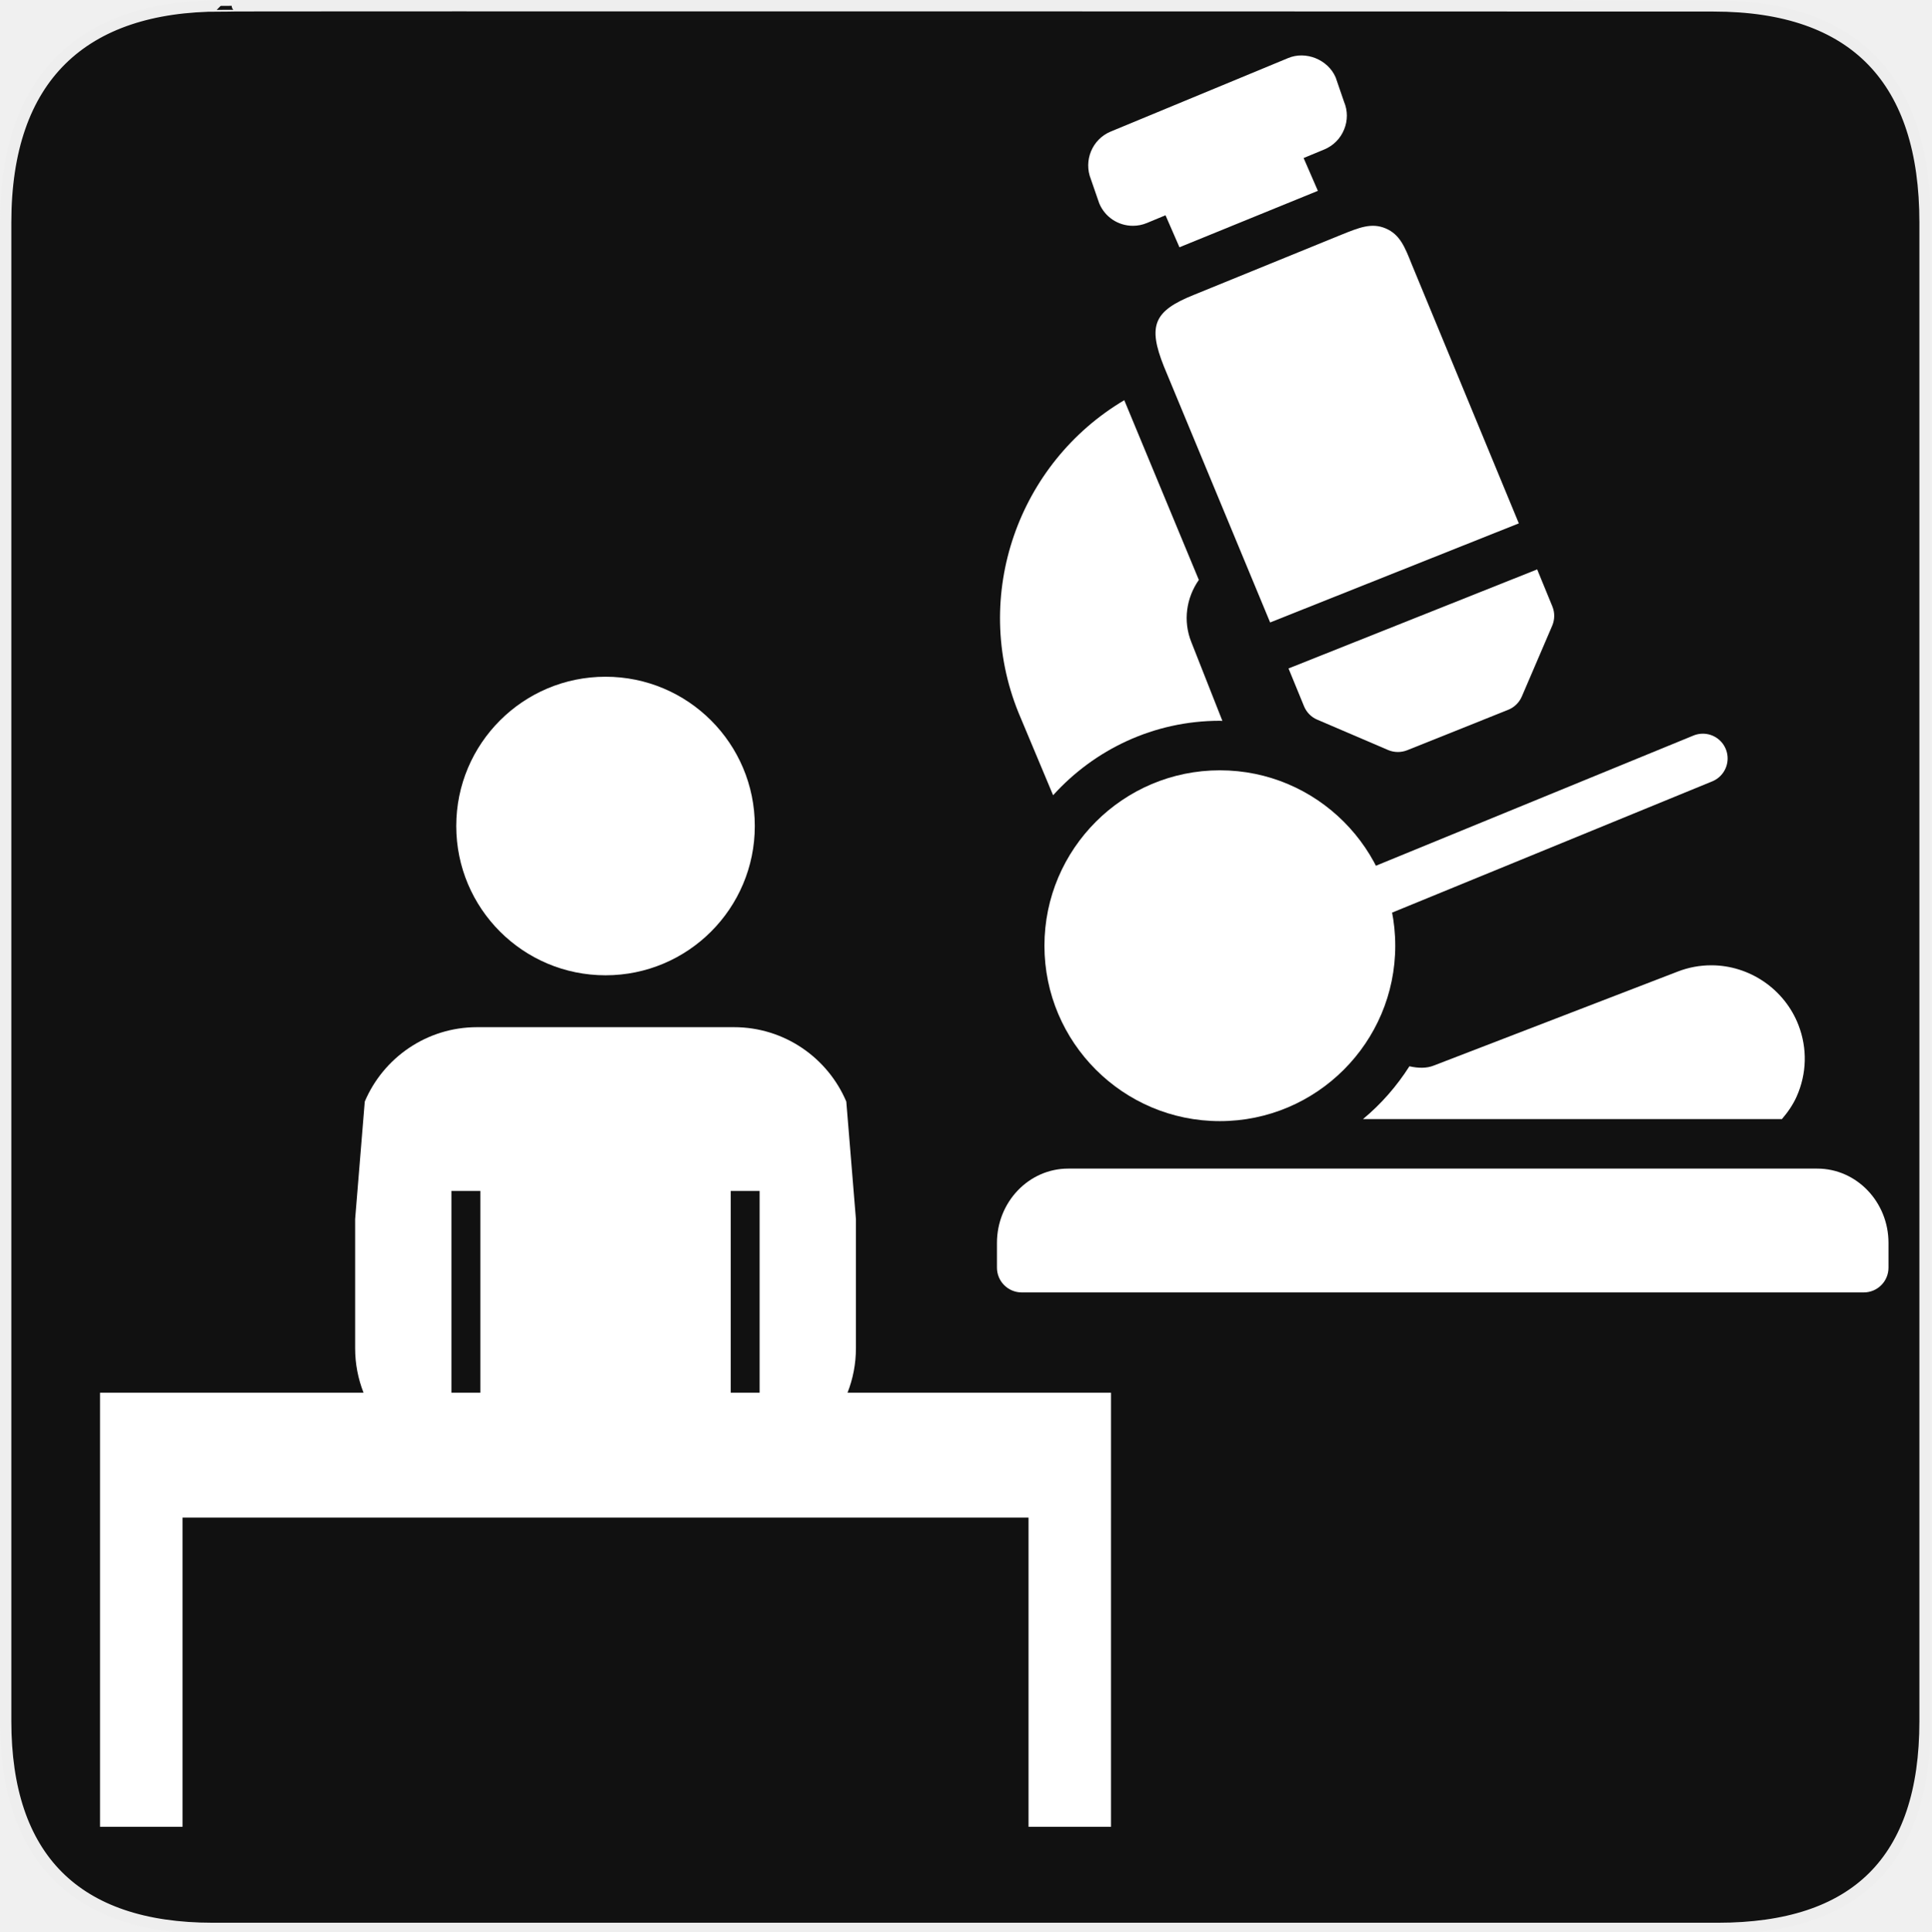
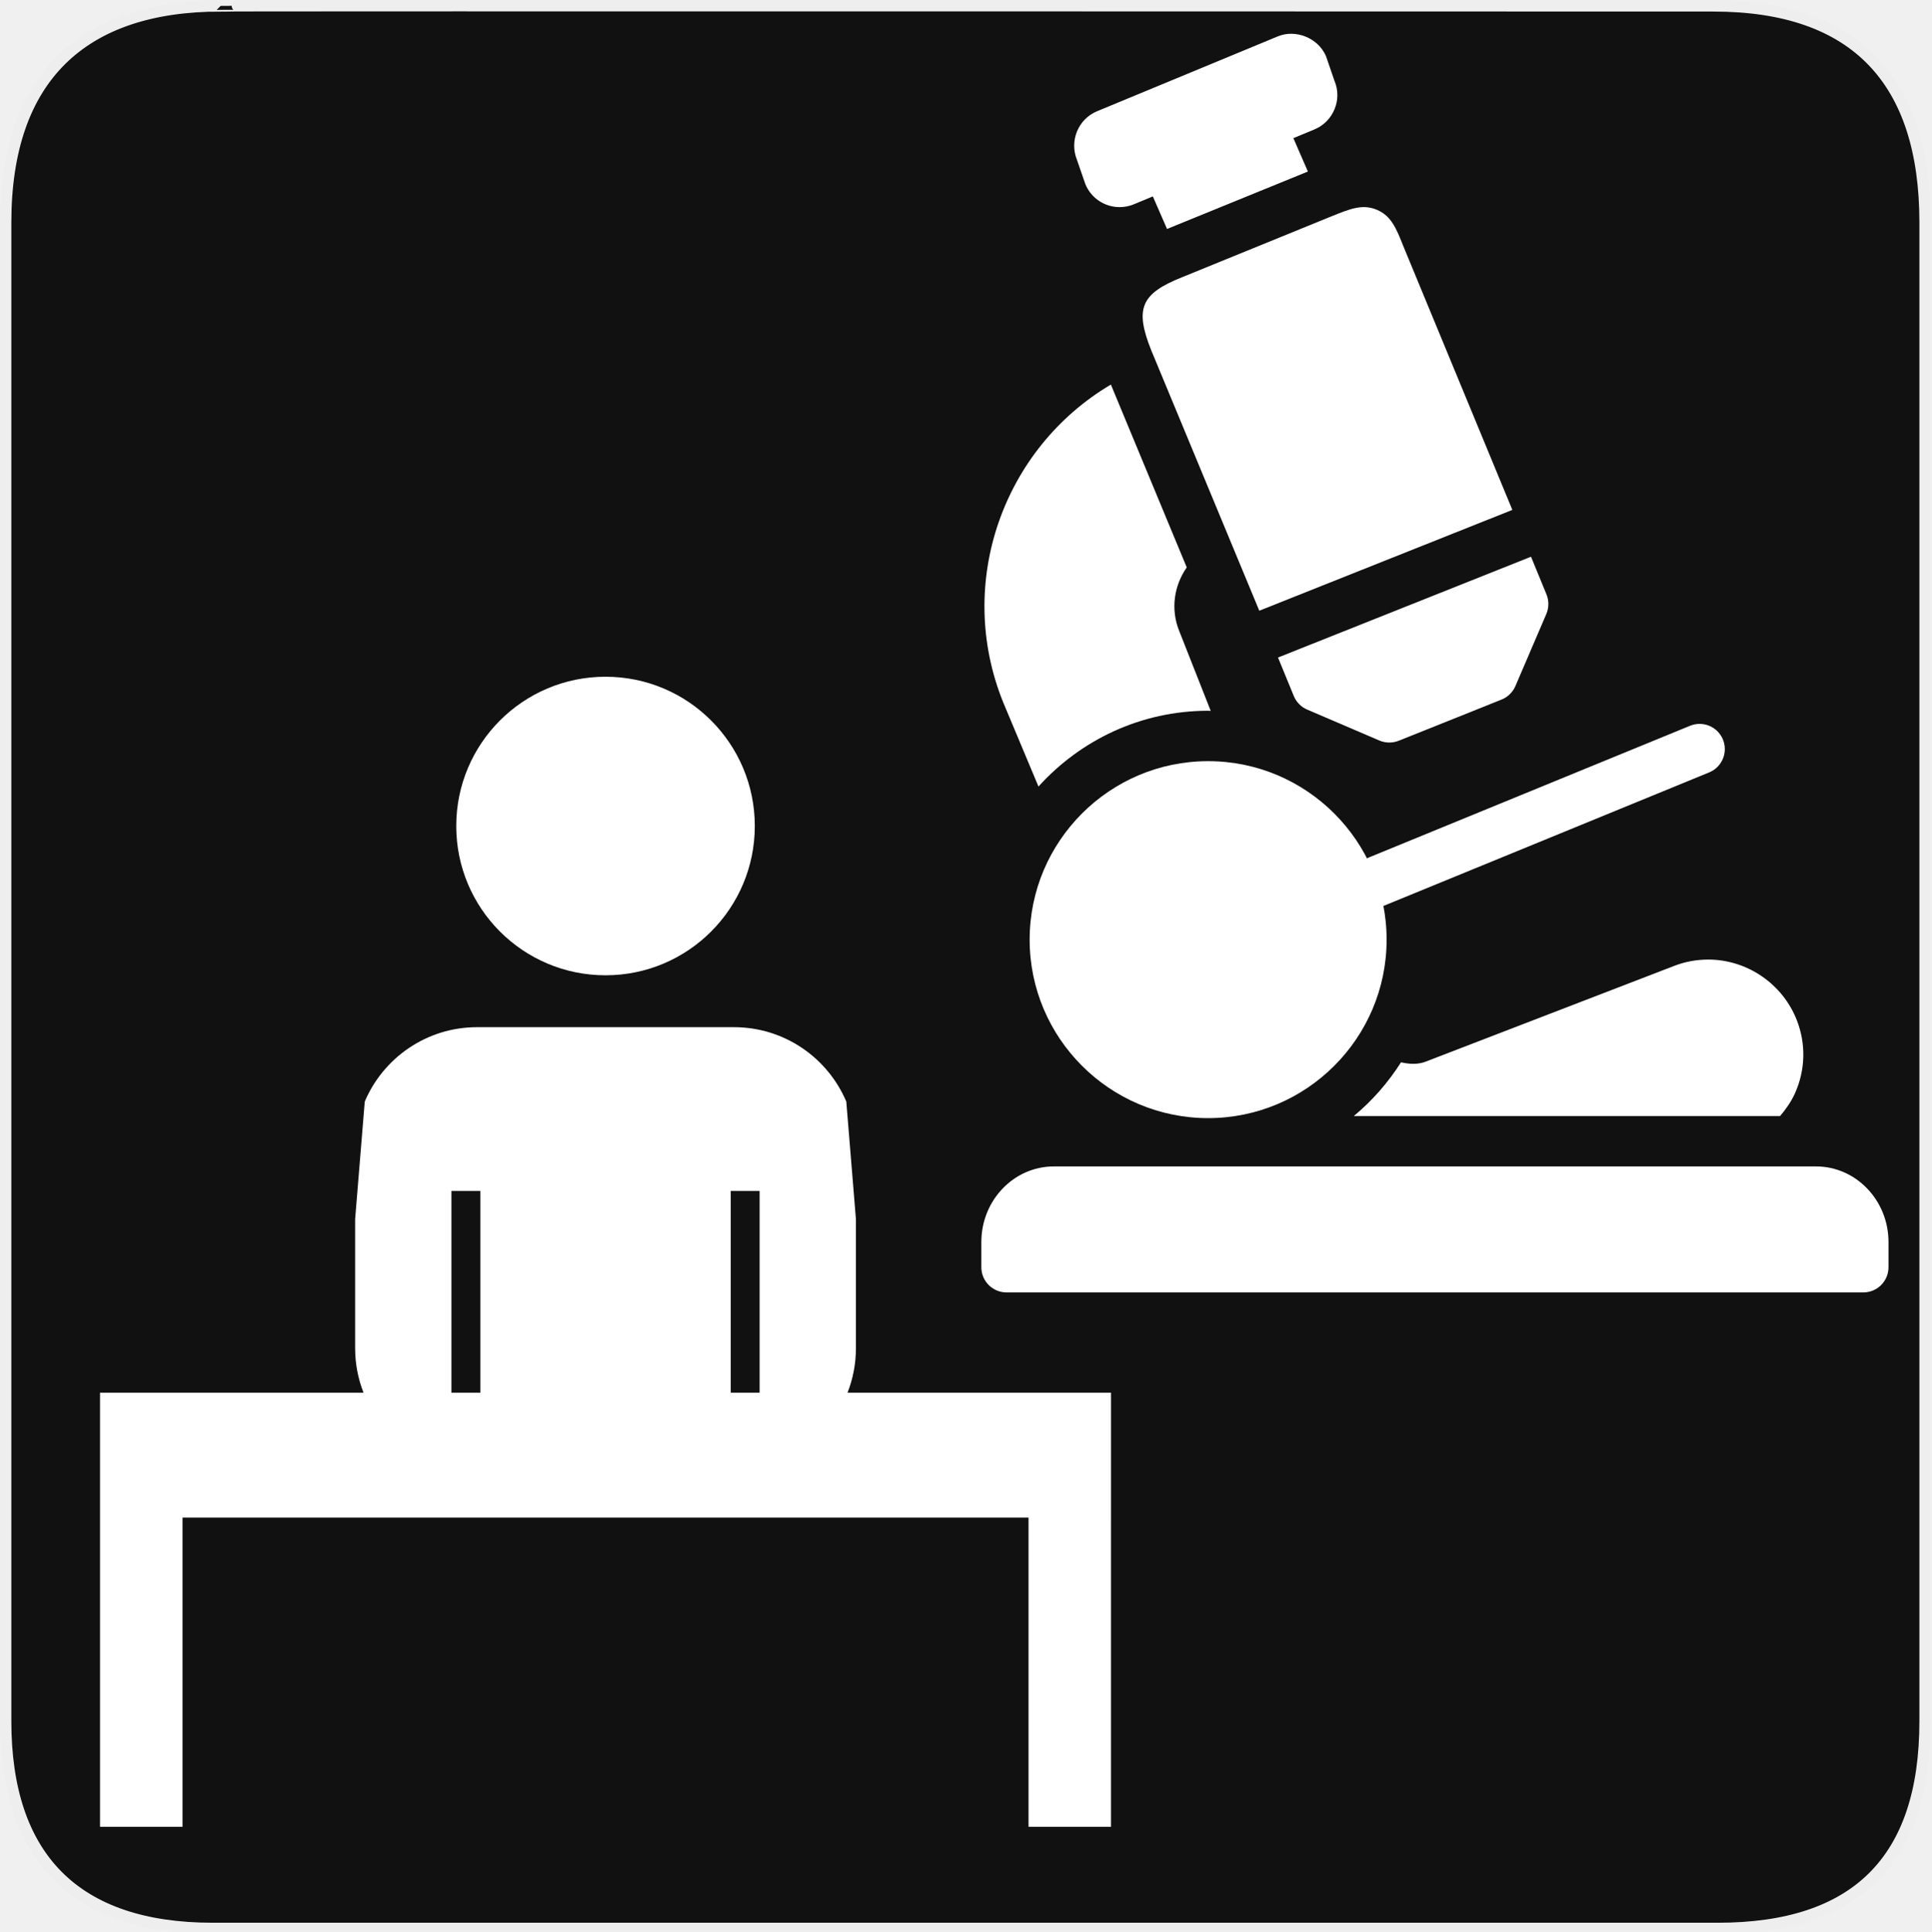
<svg xmlns="http://www.w3.org/2000/svg" xmlns:xlink="http://www.w3.org/1999/xlink" version="1.0" width="580" height="580" id="svg2">
  <defs id="defs4">
    <symbol viewBox="244.5 110 489 219.9" id="symbol-university">
      <path id="path4460" d="M79,43l57,119c0,0,21-96,104-96s124,106,124,106l43-133l82-17L0,17L79,43z" />
      <path id="path4462" d="M94,176l-21,39" stroke-width="20" stroke="#000000" fill="none" />
      <path id="path4464" d="M300,19c0,10.5-22.6,19-50.5,19S199,29.5,199,19s22.6-19,50.5-19S300,8.5,300,19z" />
      <path id="path4466" d="M112,216l-16-38L64,88c0,0-9-8-4-35s16-24,16-24" stroke-width="20" stroke="#000000" ill="none" />
    </symbol>
    <clipPath id="SVGID_2_">
      <use height="100%" width="100%" y="0" x="0" style="overflow:visible" xlink:href="#SVGID_1_" overflow="visible" id="use9" />
    </clipPath>
    <clipPath id="SVGID_2_-8">
      <use height="100%" width="100%" y="0" x="0" style="overflow:visible" xlink:href="#SVGID_1_" overflow="visible" id="use9-6" />
    </clipPath>
    <clipPath id="clipPath4305">
      <use height="100%" width="100%" y="0" x="0" style="overflow:visible" xlink:href="#SVGID_1_" overflow="visible" id="use4307" />
    </clipPath>
    <clipPath id="clipPath4309">
      <use height="100%" width="100%" y="0" x="0" style="overflow:visible" xlink:href="#SVGID_1_" overflow="visible" id="use4311" />
    </clipPath>
    <clipPath id="clipPath4313">
      <use height="100%" width="100%" y="0" x="0" style="overflow:visible" xlink:href="#SVGID_1_" overflow="visible" id="use4315" />
    </clipPath>
    <clipPath id="clipPath4317">
      <use height="100%" width="100%" y="0" x="0" style="overflow:visible" xlink:href="#SVGID_1_" overflow="visible" id="use4319" />
    </clipPath>
  </defs>
  <g id="g1327">
    <path d="M 66.275,1.768 C 24.94,1.768 1.704,23.139 1.704,66.804 L 1.704,516.927 C 1.704,557.771 22.599,579.156 63.896,579.156 L 515.92,579.156 C 557.227,579.156 578.149,558.841 578.149,516.927 L 578.149,66.804 C 578.149,24.203 557.227,1.768 514.628,1.768 C 514.624,1.768 66.133,1.625 66.275,1.768 z " style="fill:#111;stroke:#eee;stroke-width:3.408" id="path1329" />
  </g>
  <path id="path15" d="m 309.094,427.584 -66.456,0 c 1.362,-3.477 2.116,-7.256 2.116,-11.215 l 0,-32.546 -2.429,-29.659 c -4.677,-11.028 -15.604,-18.766 -28.338,-18.766 l -64.775,0 c -12.734,0 -23.661,7.736 -28.338,18.767 l -2.429,29.657 0,32.547 c 0,3.959 0.754,7.738 2.116,11.215 l -66.455,0 0,22.498 0,9 0,77.996 10.5,0 0,-77.996 233.988,0 0,77.996 10.498,0 0,-77.996 0.002,0 0,-31.498 z m -88.63,0 -7.287,0 0,-50.891 7.287,0 0,50.891 z m -77.729,-50.891 7.288,0 0,50.891 -7.288,0 0,-50.891 z" clip-path="url(#SVGID_2_)" style="fill:#814747;fill-opacity:1;stroke:none;opacity:0" transform="matrix(1.190765,0,0,1.190765,-25.70646,-93.06285)" />
  <path id="path15-2" d="m 309.094,427.584 -66.456,0 c 1.362,-3.477 2.116,-7.256 2.116,-11.215 l 0,-32.546 -2.429,-29.659 c -4.677,-11.028 -15.604,-18.766 -28.338,-18.766 l -64.775,0 c -12.734,0 -23.661,7.736 -28.338,18.767 l -2.429,29.657 0,32.547 c 0,3.959 0.754,7.738 2.116,11.215 l -66.455,0 0,22.498 0,9 0,77.996 10.5,0 0,-77.996 233.988,0 0,77.996 10.498,0 0,-77.996 0.002,0 0,-31.498 z m -88.63,0 -7.287,0 0,-50.891 7.287,0 0,50.891 z m -77.729,-50.891 7.288,0 0,50.891 -7.288,0 0,-50.891 z" clip-path="url(#SVGID_2_-8)" style="fill:#ffffff" transform="matrix(1.190765,0,0,1.190765,701.6686,-65.87402)" />
  <path id="path17" d="m 181.6,247.014 c 20.794,0 37.65,16.856 37.65,37.65 0,20.794 -16.856,37.65 -37.65,37.65 -20.794,0 -37.65,-16.856 -37.65,-37.65 0,-20.794 16.856,-37.65 37.65,-37.65" clip-path="url(#SVGID_2_-8)" style="fill:#ffffff" transform="matrix(1.190765,0,0,1.190765,701.6686,-65.87402)" />
  <path id="path19" d="m 478.257,171.736 c -1.972,9.023 -4.293,17.185 -7.315,25.12 -2.577,6.766 -5.519,13.36 -9.762,19.249 -2.109,2.926 -4.426,5.665 -7.594,7.434 -4.241,2.368 -9.112,2.427 -13.216,-1.341 -2.538,-2.33 -4.99,-4.767 -7.375,-7.262 -5.378,-5.626 -11.66,-9.948 -18.374,-13.69 -9.36,-5.216 -18.99,-9.853 -28.846,-13.987 -6.345,-2.662 -12.728,-5.243 -19.172,-7.639 -8.524,-3.168 -17.18,-5.933 -26.1,-7.731 -3.294,-0.664 -4.84,0.137 -6.147,3.337 -1.191,2.919 -2.7,24.474 -1.467,41.372 1.359,16.567 3.963,27.571 4.274,28.826 0.596,2.405 -0.324,7.621 -4.211,8.04 -5.508,0.244 -12.325,-3.479 -15.974,-5.765 -5.532,-3.467 -8.681,-8.528 -9.949,-14.948 -1.143,-5.782 -1.216,-11.633 -1.163,-17.495 0.068,-7.543 0.255,-15.089 -0.461,-22.615 -0.527,-5.557 -1.627,-9.895 -3.296,-15.395 -2.225,-4.931 -4.308,-6.314 -7.152,-7.87 -2.323,-0.901 -17.355,-3.25 -19.727,-4.021 -6.491,-2.109 -15.137,-11.736 -14.189,-33.927 1.053,-21.221 12.426,-30.411 16.218,-32.458 4.633,-2.477 16.778,-2.8 27.029,-3.988 8.663,-1.34 14.444,-2.088 22.488,-3.683 14.882,-2.74 28.603,-5.448 42.12,-9.936 12.519,-4.156 24.734,-9.108 36.704,-14.697 8.73,-4.077 17.238,-8.584 25.448,-13.68 3.052,-1.895 5.086,-3.395 6.722,-6.666 1.538,-3.077 3.135,-5.854 5.984,-8.173 2.559,-2.083 4.403,-3.213 6.604,-3.808 1.727,-0.416 2.87,-0.486 3.954,-0.411 3.997,0.277 7.861,1.108 11.207,3.571 2.974,2.189 4.979,5.175 6.59,8.465 4.219,8.611 6.496,17.836 8.147,27.251 2.592,14.779 3.591,29.696 3.646,44.693 0.033,9.065 -0.396,18.109 -1.336,27.119 -0.896,8.628 -2.256,17.898 -4.309,26.709 m -52.754,24.495 c 0.073,-0.047 0.146,-0.094 0.219,-0.141 -0.268,-1.479 -0.51,-1.545 -0.807,-3.018 -1.073,-5.301 -2.292,-10.576 -3.225,-15.903 -2.36,-13.489 -3.3,-27.109 -3.309,-40.803 -0.007,-9.954 0.407,-19.892 1.651,-29.763 0.812,-6.427 1.874,-12.828 3.061,-19.195 1.117,-6 2.773,-11.87 4.975,-17.563 -0.203,-0.158 -1.597,1.014 -3.397,2.186 -8.579,5.578 -17.744,9.896 -27.369,13.176 -10.627,3.621 -21.306,7.08 -31.946,10.661 -6.411,2.158 -12.767,4.467 -18.751,7.722 -5.708,3.105 -9.997,7.5 -12.226,13.82 -1.808,5.125 -3.029,6.129 -3.448,11.571 -0.528,6.861 0.138,12.128 2.91,18.473 2.104,4.819 5.148,8.938 9.731,11.469 2.802,1.548 5.884,2.622 8.925,3.646 6.216,2.093 12.5,3.974 18.735,6.006 7.063,2.301 14.078,4.741 20.812,7.948 9.371,4.463 18.535,9.31 27.124,15.226 2.131,1.466 4.224,2.987 6.335,4.482 m 10.732,-19.103 c 0.121,0.02 0.242,0.039 0.364,0.059 0.528,-0.895 1.094,-1.769 1.578,-2.688 2.392,-4.545 4.347,-9.281 5.958,-14.175 2.252,-6.841 4.08,-13.79 4.882,-20.971 1.104,-9.868 0.646,-19.678 -1.537,-29.373 -1.552,-6.894 -3.772,-12.997 -8.497,-18.348 -0.165,-0.186 -0.936,-0.877 -2.104,-1.595 -0.44,3.594 -4.45,24.757 -4.126,43.312 -0.324,15.241 2.356,33.653 2.844,39.991 0.096,1.272 0.42,2.526 0.638,3.788" clip-path="url(#SVGID_2_-8)" style="fill:#ffffff" transform="matrix(1.108709,0,0,1.108709,672.6803,16.62131)" />
  <path id="path21" d="m 508.781,206.53 c 0.074,-0.786 0.4,-1.078 0.798,-1.701 2.321,-3.643 4.756,-7.214 6.975,-10.921 3.783,-6.323 7.316,-12.829 9.793,-19.791 2.304,-6.476 4.311,-12.945 5.67,-19.688 1.196,-5.932 2.68,-12.269 3.134,-18.314 0.717,-9.554 0.125,-19.653 -1.194,-29.15 -1.175,-8.467 -4.068,-16.195 -7.561,-24.006 -2.012,-4.503 -4.476,-8.734 -7.62,-12.523 -1.577,-1.9 -3.151,-3.803 -4.719,-5.711 -0.178,-0.217 -0.38,-0.599 -0.275,-1.079 0.469,-1.172 1.879,-0.41 1.928,-0.479 0.677,0.32 2.257,1.113 2.708,1.438 2.031,1.386 3.854,2.7 5.705,4.184 5.097,4.087 9.772,8.609 13.573,14.019 6.014,8.564 9.967,18.038 12.029,28.355 0.956,4.784 1.348,9.997 1.514,14.679 0.002,3.847 -0.338,8.639 -0.974,12.209 -0.936,5.252 -1.814,9.04 -3.098,14.216 -4.731,15.889 -12.026,29.955 -22.771,42.214 -3.282,3.746 -6.859,7.223 -10.334,10.79 -0.64,0.657 -1.73,1.606 -2.453,2.179 -1.216,1.041 -2.899,0.754 -2.828,-0.92" clip-path="url(#SVGID_2_-8)" style="fill:#ffffff" transform="matrix(1.108709,0,0,1.108709,672.6803,16.62131)" />
  <path id="path23" d="m 490.229,194.059 c 0.12,-0.661 0.293,-0.979 0.591,-1.441 1.889,-2.921 3.85,-5.794 5.68,-8.752 2.759,-4.46 4.889,-9.243 6.575,-14.224 2.633,-7.778 4.781,-15.7 6.365,-23.771 1.557,-7.923 1.687,-15.934 1.156,-23.966 -0.43,-6.509 -1.095,-12.999 -3.032,-19.245 -2.07,-6.677 -5.071,-12.913 -9.219,-18.52 -0.866,-1.172 -1.979,-2.15 -2.944,-3.25 -0.333,-0.379 -0.735,-0.94 -0.632,-1.58 0.625,-1.545 1.719,-1.172 2.24,-0.959 0.434,0.151 1.859,1.205 2.223,1.46 1.566,1.094 3.162,2.16 4.623,3.391 4.246,3.579 8.208,7.453 11.391,12.091 4.34,6.326 7.227,13.29 8.697,20.863 1.559,8.017 1.46,16.046 0.113,24.085 -2.188,13.053 -6.859,25.066 -14.354,35.886 -4.224,6.095 -9.1,11.617 -14.435,16.713 -0.563,0.538 -1.428,1.286 -2.412,1.857 -1.443,0.939 -2.626,0.267 -2.626,-0.638" clip-path="url(#SVGID_2_-8)" style="fill:#ffffff" transform="matrix(1.108709,0,0,1.108709,672.6803,16.62131)" />
  <path style="color:#000000;clip-rule:nonzero;display:inline;overflow:visible;visibility:visible;opacity:1;isolation:auto;mix-blend-mode:normal;color-interpolation:sRGB;color-interpolation-filters:linearRGB;solid-color:#000000;solid-opacity:1;fill:#ffffff;fill-opacity:1;fill-rule:nonzero;stroke:none;stroke-width:25;stroke-linecap:round;stroke-linejoin:round;stroke-miterlimit:4;stroke-dasharray:none;stroke-dashoffset:0;stroke-opacity:1;marker:none;color-rendering:auto;image-rendering:auto;shape-rendering:auto;text-rendering:auto;enable-background:accumulate" d="m 143.291,308.486 c -15.163,0 -28.175,9.212 -33.744,22.348 l -2.893,35.314 0,38.756 c 0,4.714 0.898,9.215 2.52,13.355 l -79.133,0 0,26.789 0,10.717 0,92.875 24.779,0 0,-92.875 254.075,0 0,92.875 24.775,0 0,-92.875 0.002,0 0,-37.506 -79.133,0 c 1.622,-4.14 2.52,-8.641 2.52,-13.355 l 0,-38.754 -2.893,-35.318 c -5.569,-13.132 -18.581,-22.346 -33.744,-22.346 l -77.131,0 z m -7.713,49.174 8.678,0 0,60.6 -8.678,0 z m 83.879,0 8.678,0 0,60.6 -8.678,0 z" id="path4178" />
  <path style="color:#000000;clip-rule:nonzero;display:inline;overflow:visible;visibility:visible;opacity:1;isolation:auto;mix-blend-mode:normal;color-interpolation:sRGB;color-interpolation-filters:linearRGB;solid-color:#000000;solid-opacity:1;fill:#ffffff;fill-opacity:1;fill-rule:nonzero;stroke:none;stroke-width:25;stroke-linecap:round;stroke-linejoin:round;stroke-miterlimit:4;stroke-dasharray:none;stroke-dashoffset:0;stroke-opacity:1;marker:none;color-rendering:auto;image-rendering:auto;shape-rendering:auto;text-rendering:auto;enable-background:accumulate" d="m 181.857,203.242 c -24.761,0 -44.834,20.071 -44.834,44.832 0,24.761 20.073,44.832 44.834,44.832 24.761,0 44.832,-20.071 44.832,-44.832 0,-24.761 -20.071,-44.832 -44.832,-44.832 z" id="path4176" />
-   <path d="m 461.658,171.004 -74.681,29.75 4.663,11.365 c 0.744,1.8 2.164,3.258 3.949,4.009 l 21.301,9.126 c 0.93,0.394 1.934,0.595 2.93,0.595 0.937,0 1.874,-0.171 2.759,-0.521 l 30.382,-12.16 c 1.83,-0.736 3.295,-2.164 4.083,-3.979 l 9.133,-21.286 c 0.774,-1.837 0.803,-3.905 0.052,-5.749 l -4.574,-11.149 z" id="path3" style="fill:#ffffff;fill-opacity:1" />
-   <line style="fill:none;stroke:#ffffff;stroke-width:14.875;stroke-linecap:round;stroke-linejoin:round;stroke-miterlimit:10;stroke-opacity:1" stroke-miterlimit="10" x1="511.416" y1="227.782" x2="408.963" y2="269.79" id="line5" />
-   <path d="m 559.73,388.151 -252.878,0 c -4.106,0 -7.438,-3.325 -7.438,-7.438 l 0,-7.438 c 0,-12.302 9.594,-22.313 21.383,-22.313 l 224.987,0 c 11.789,0 21.383,10.011 21.383,22.313 l 0,7.438 c 0,4.113 -3.325,7.438 -7.438,7.438 z" id="path7" style="fill:#ffffff;fill-opacity:1" />
-   <path d="m 366.353,336.705 c -29.051,0 -52.68,-23.629 -52.68,-52.68 0,-29.051 23.637,-52.68 52.68,-52.68 29.044,0 52.68,23.629 52.68,52.68 0,29.051 -23.629,52.68 -52.68,52.68 z" id="path9" style="fill:#ffffff;fill-opacity:1" />
-   <path d="m 540.132,307.863 c -4.143,-10.74 -14.659,-17.962 -26.18,-17.962 -3.451,0 -6.85,0.632 -10.071,1.882 l -73.32,28.248 c -2.068,0.826 -4.589,0.811 -7.274,0.201 -3.815,5.98 -8.494,11.35 -13.945,15.857 l 125.821,0 c 1.733,-2.03 3.302,-4.254 4.425,-6.776 3.049,-6.85 3.25,-14.459 0.543,-21.45 z" id="path11" style="fill:#ffffff;fill-opacity:1" />
-   <path d="M 456.147,157.185 423.95,79.291 c -2.045,-5.147 -3.525,-8.858 -7.757,-10.673 -4.225,-1.807 -7.899,-0.32 -13.425,1.911 l -44.149,17.999 c -12.101,4.834 -13.983,9.208 -9.052,21.562 l 31.885,76.852 74.696,-29.758 z" id="path13" style="fill:#ffffff;fill-opacity:1" />
-   <path d="m 344.427,66.982 5.608,-2.328 4.187,9.609 41.576,-16.95 -4.284,-9.855 6.218,-2.573 c 2.722,-1.138 4.834,-3.265 5.943,-5.995 1.116,-2.7 1.101,-5.682 -0.022,-8.323 l -2.522,-7.341 c -2.328,-5.37 -8.985,-8.018 -14.288,-5.779 l -53.313,22.082 c -5.504,2.306 -8.166,8.687 -5.905,14.302 l 2.492,7.207 c 1.696,4.12 5.675,6.776 10.123,6.776 1.45,0 2.863,-0.283 4.187,-0.833 z" id="path15-4" style="fill:#ffffff;fill-opacity:1" />
-   <path d="m 360.046,174.165 -22.395,-53.974 c -31.788,18.817 -46.046,58.563 -31.781,93.81 l 10.405,24.834 c 12.376,-13.693 30.211,-22.365 50.07,-22.365 0.26,0 0.513,0.037 0.774,0.037 l -9.312,-23.622 c -2.596,-6.434 -1.488,-13.41 2.239,-18.72 z" id="path17-5" style="fill:#ffffff;fill-opacity:1" />
+   <path d="m 459.809,167.199 -75.989,30.272 4.745,11.564 c 0.757,1.831 2.202,3.315 4.019,4.079 l 21.674,9.286 c 0.946,0.401 1.968,0.605 2.982,0.605 0.954,0 1.907,-0.174 2.808,-0.53 L 450.962,210.101 c 1.862,-0.749 3.353,-2.202 4.155,-4.049 l 9.293,-21.659 c 0.787,-1.869 0.817,-3.973 0.053,-5.85 l -4.654,-11.344 z" id="path3" style="fill:#ffffff;fill-opacity:1" />
+   <line style="fill:none;stroke:#ffffff;stroke-width:15.136;stroke-linecap:round;stroke-linejoin:round;stroke-miterlimit:10;stroke-opacity:1" stroke-miterlimit="10" x1="510.439" y1="224.972" x2="406.191" y2="267.715" id="line5" />
+   <path d="m 559.6,388.151 -257.309,0 c -4.177,0 -7.568,-3.383 -7.568,-7.568 l 0,-7.568 c 0,-12.517 9.763,-22.704 21.758,-22.704 l 228.929,0 c 11.995,0 21.758,10.186 21.758,22.704 l 0,7.568 c 0,4.185 -3.383,7.568 -7.568,7.568 z" id="path7" style="fill:#ffffff;fill-opacity:1" />
+   <path d="m 362.834,335.804 c -29.56,0 -53.603,-24.043 -53.603,-53.603 0,-29.56 24.051,-53.603 53.603,-53.603 29.553,0 53.604,24.043 53.604,53.603 0,29.56 -24.043,53.603 -53.604,53.603 z" id="path9" style="fill:#ffffff;fill-opacity:1" />
+   <path d="m 539.658,306.456 c -4.215,-10.928 -14.916,-18.276 -26.639,-18.276 -3.512,0 -6.97,0.643 -10.247,1.915 l -74.604,28.743 c -2.104,0.84 -4.669,0.825 -7.401,0.204 -3.882,6.085 -8.642,11.549 -14.19,16.135 l 128.026,0 c 1.763,-2.066 3.36,-4.329 4.503,-6.894 3.103,-6.97 3.307,-14.712 0.552,-21.826 z" id="path11" style="fill:#ffffff;fill-opacity:1" />
+   <path d="M 454.202,153.137 421.44,73.879 c -2.081,-5.237 -3.587,-9.013 -7.893,-10.86 -4.299,-1.839 -8.037,-0.325 -13.66,1.945 l -44.923,18.314 c -12.313,4.919 -14.228,9.369 -9.21,21.939 l 32.444,78.199 76.004,-30.279 z" id="path13" style="fill:#ffffff;fill-opacity:1" />
+   <path d="m 340.524,61.354 5.706,-2.369 4.261,9.778 42.305,-17.247 -4.359,-10.027 6.327,-2.618 c 2.77,-1.158 4.919,-3.322 6.047,-6.1 1.135,-2.747 1.12,-5.782 -0.022,-8.468 l -2.566,-7.47 c -2.369,-5.464 -9.142,-8.158 -14.538,-5.88 l -54.247,22.469 c -5.6,2.346 -8.31,8.839 -6.009,14.553 l 2.535,7.333 c 1.725,4.193 5.774,6.894 10.3,6.894 1.476,0 2.914,-0.288 4.261,-0.848 z" id="path15-4" style="fill:#ffffff;fill-opacity:1" />
+   <path d="m 356.417,170.415 -22.787,-54.92 c -32.345,19.147 -46.853,59.59 -32.338,95.454 l 10.588,25.269 c 12.593,-13.932 30.741,-22.757 50.947,-22.757 0.265,0 0.522,0.038 0.787,0.038 l -9.475,-24.036 c -2.641,-6.546 -1.514,-13.645 2.278,-19.048 z" id="path17-5" style="fill:#ffffff;fill-opacity:1" />
</svg>
